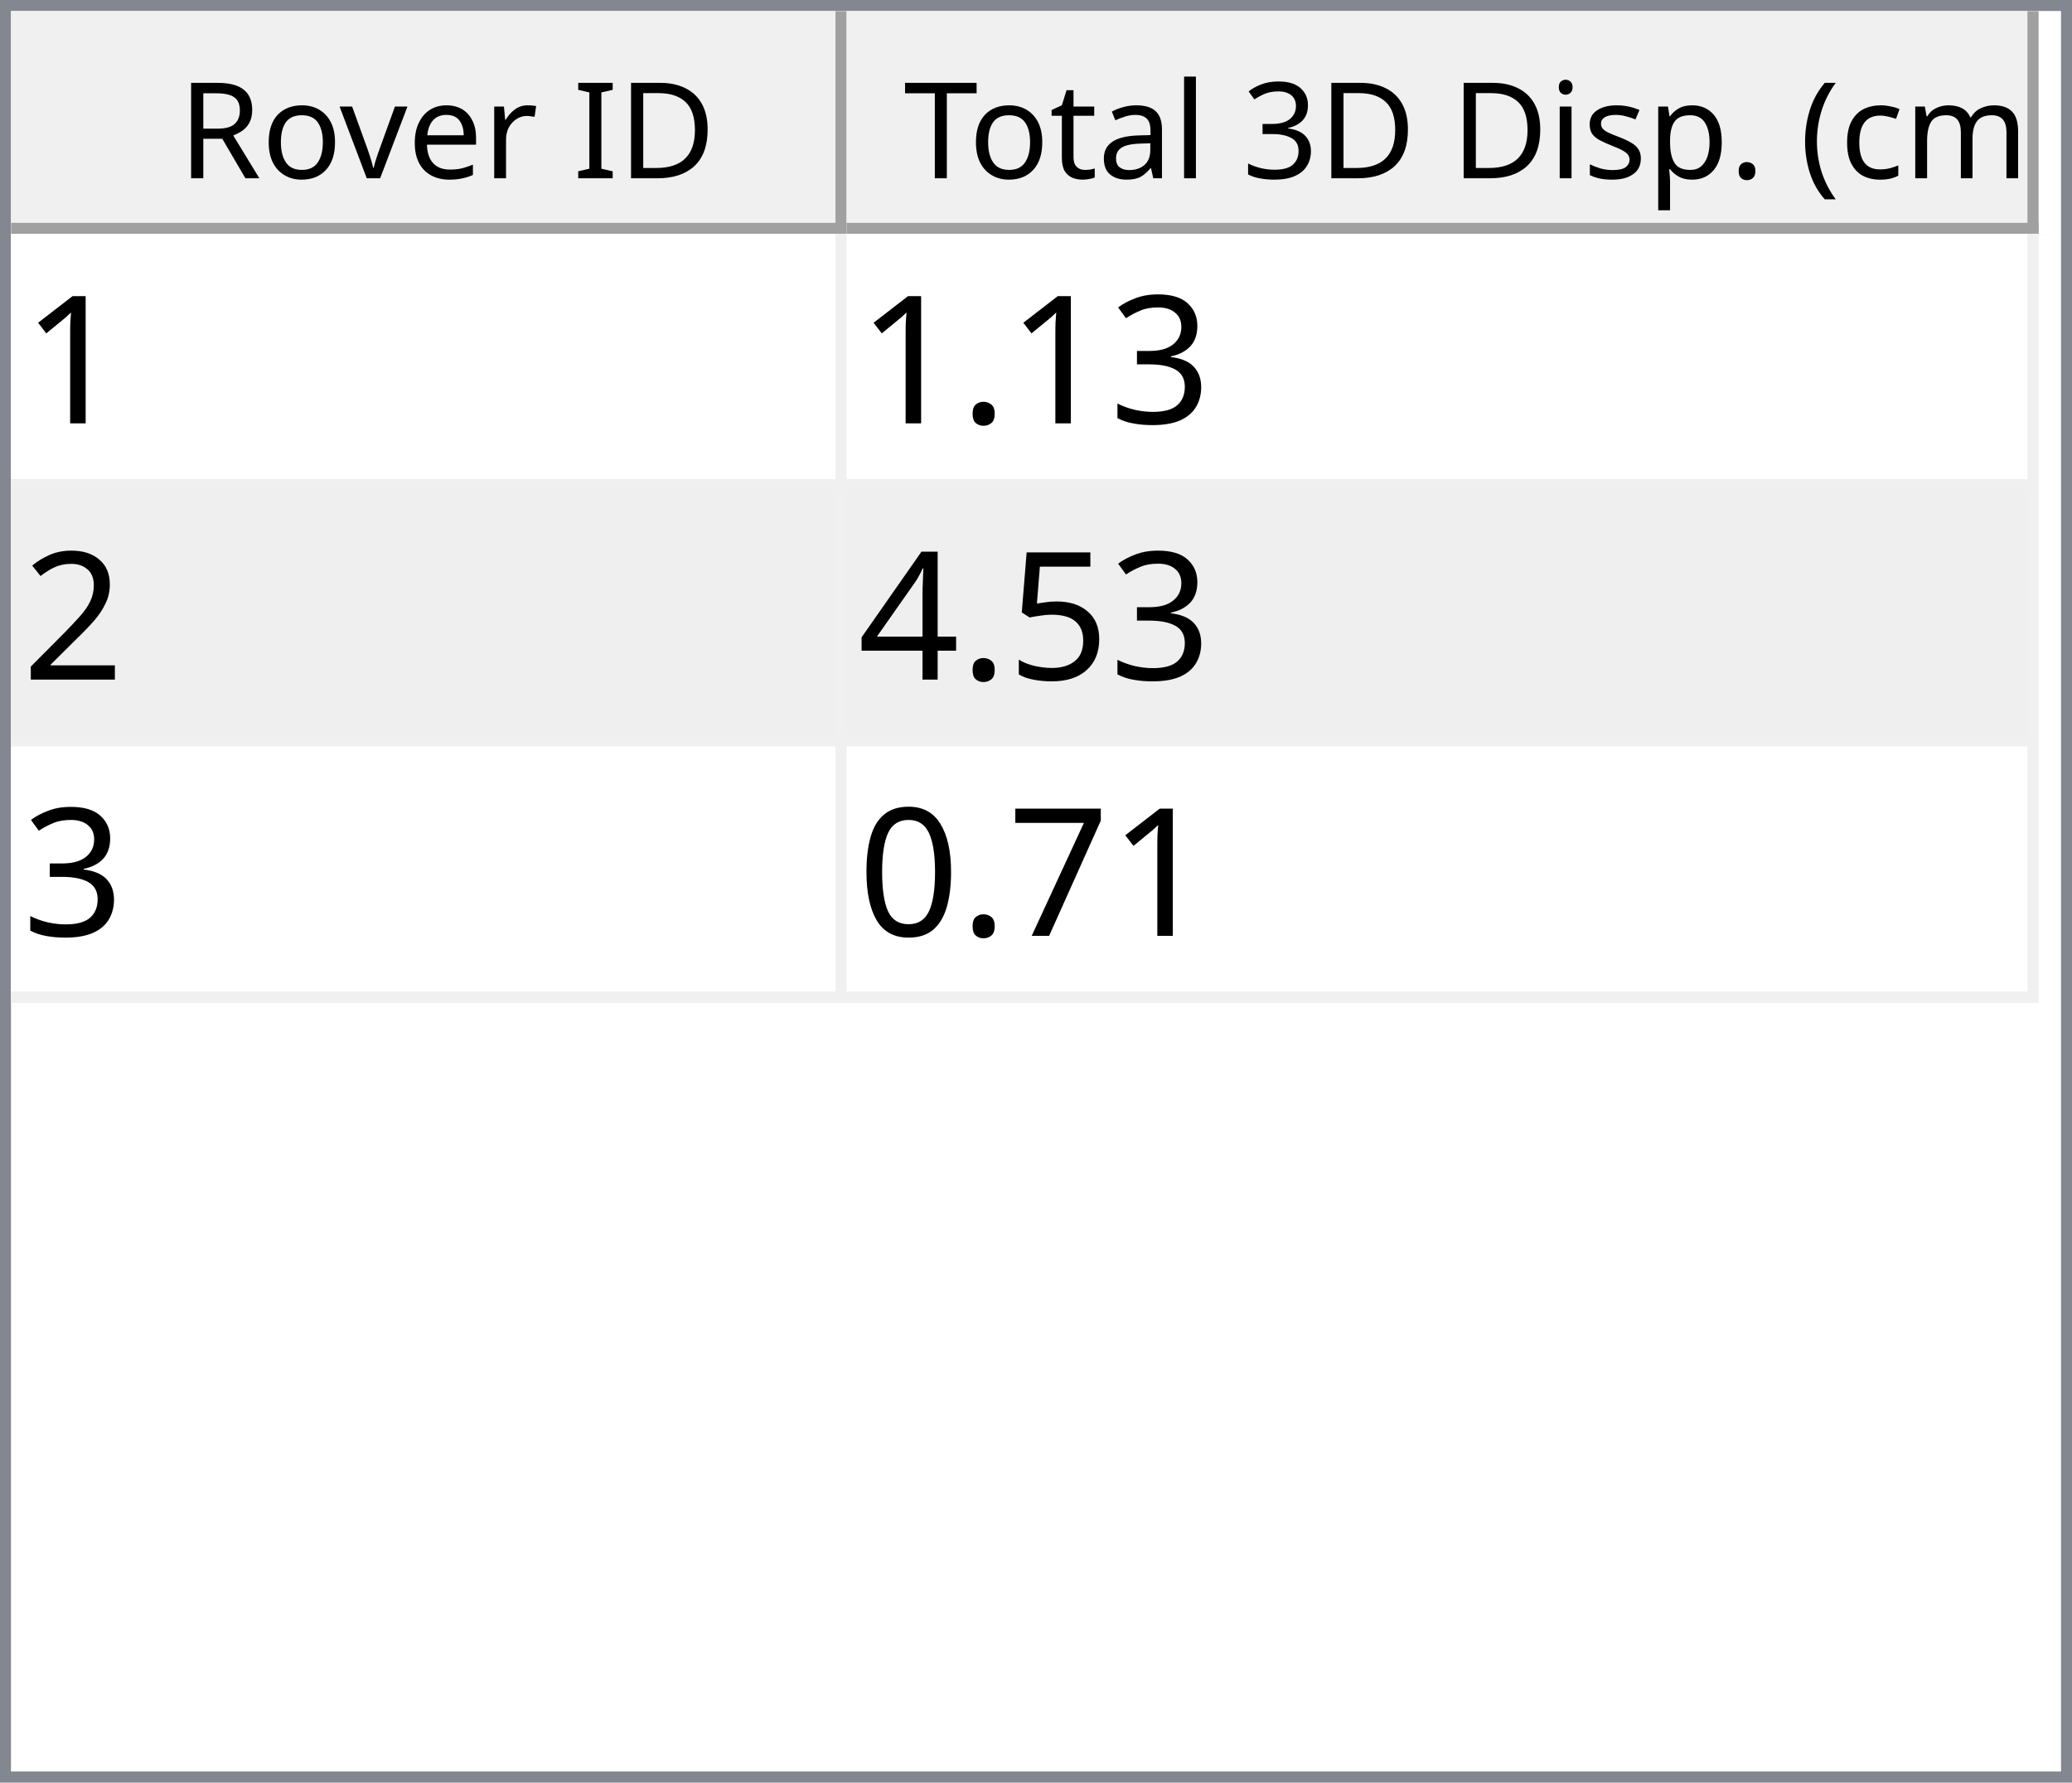
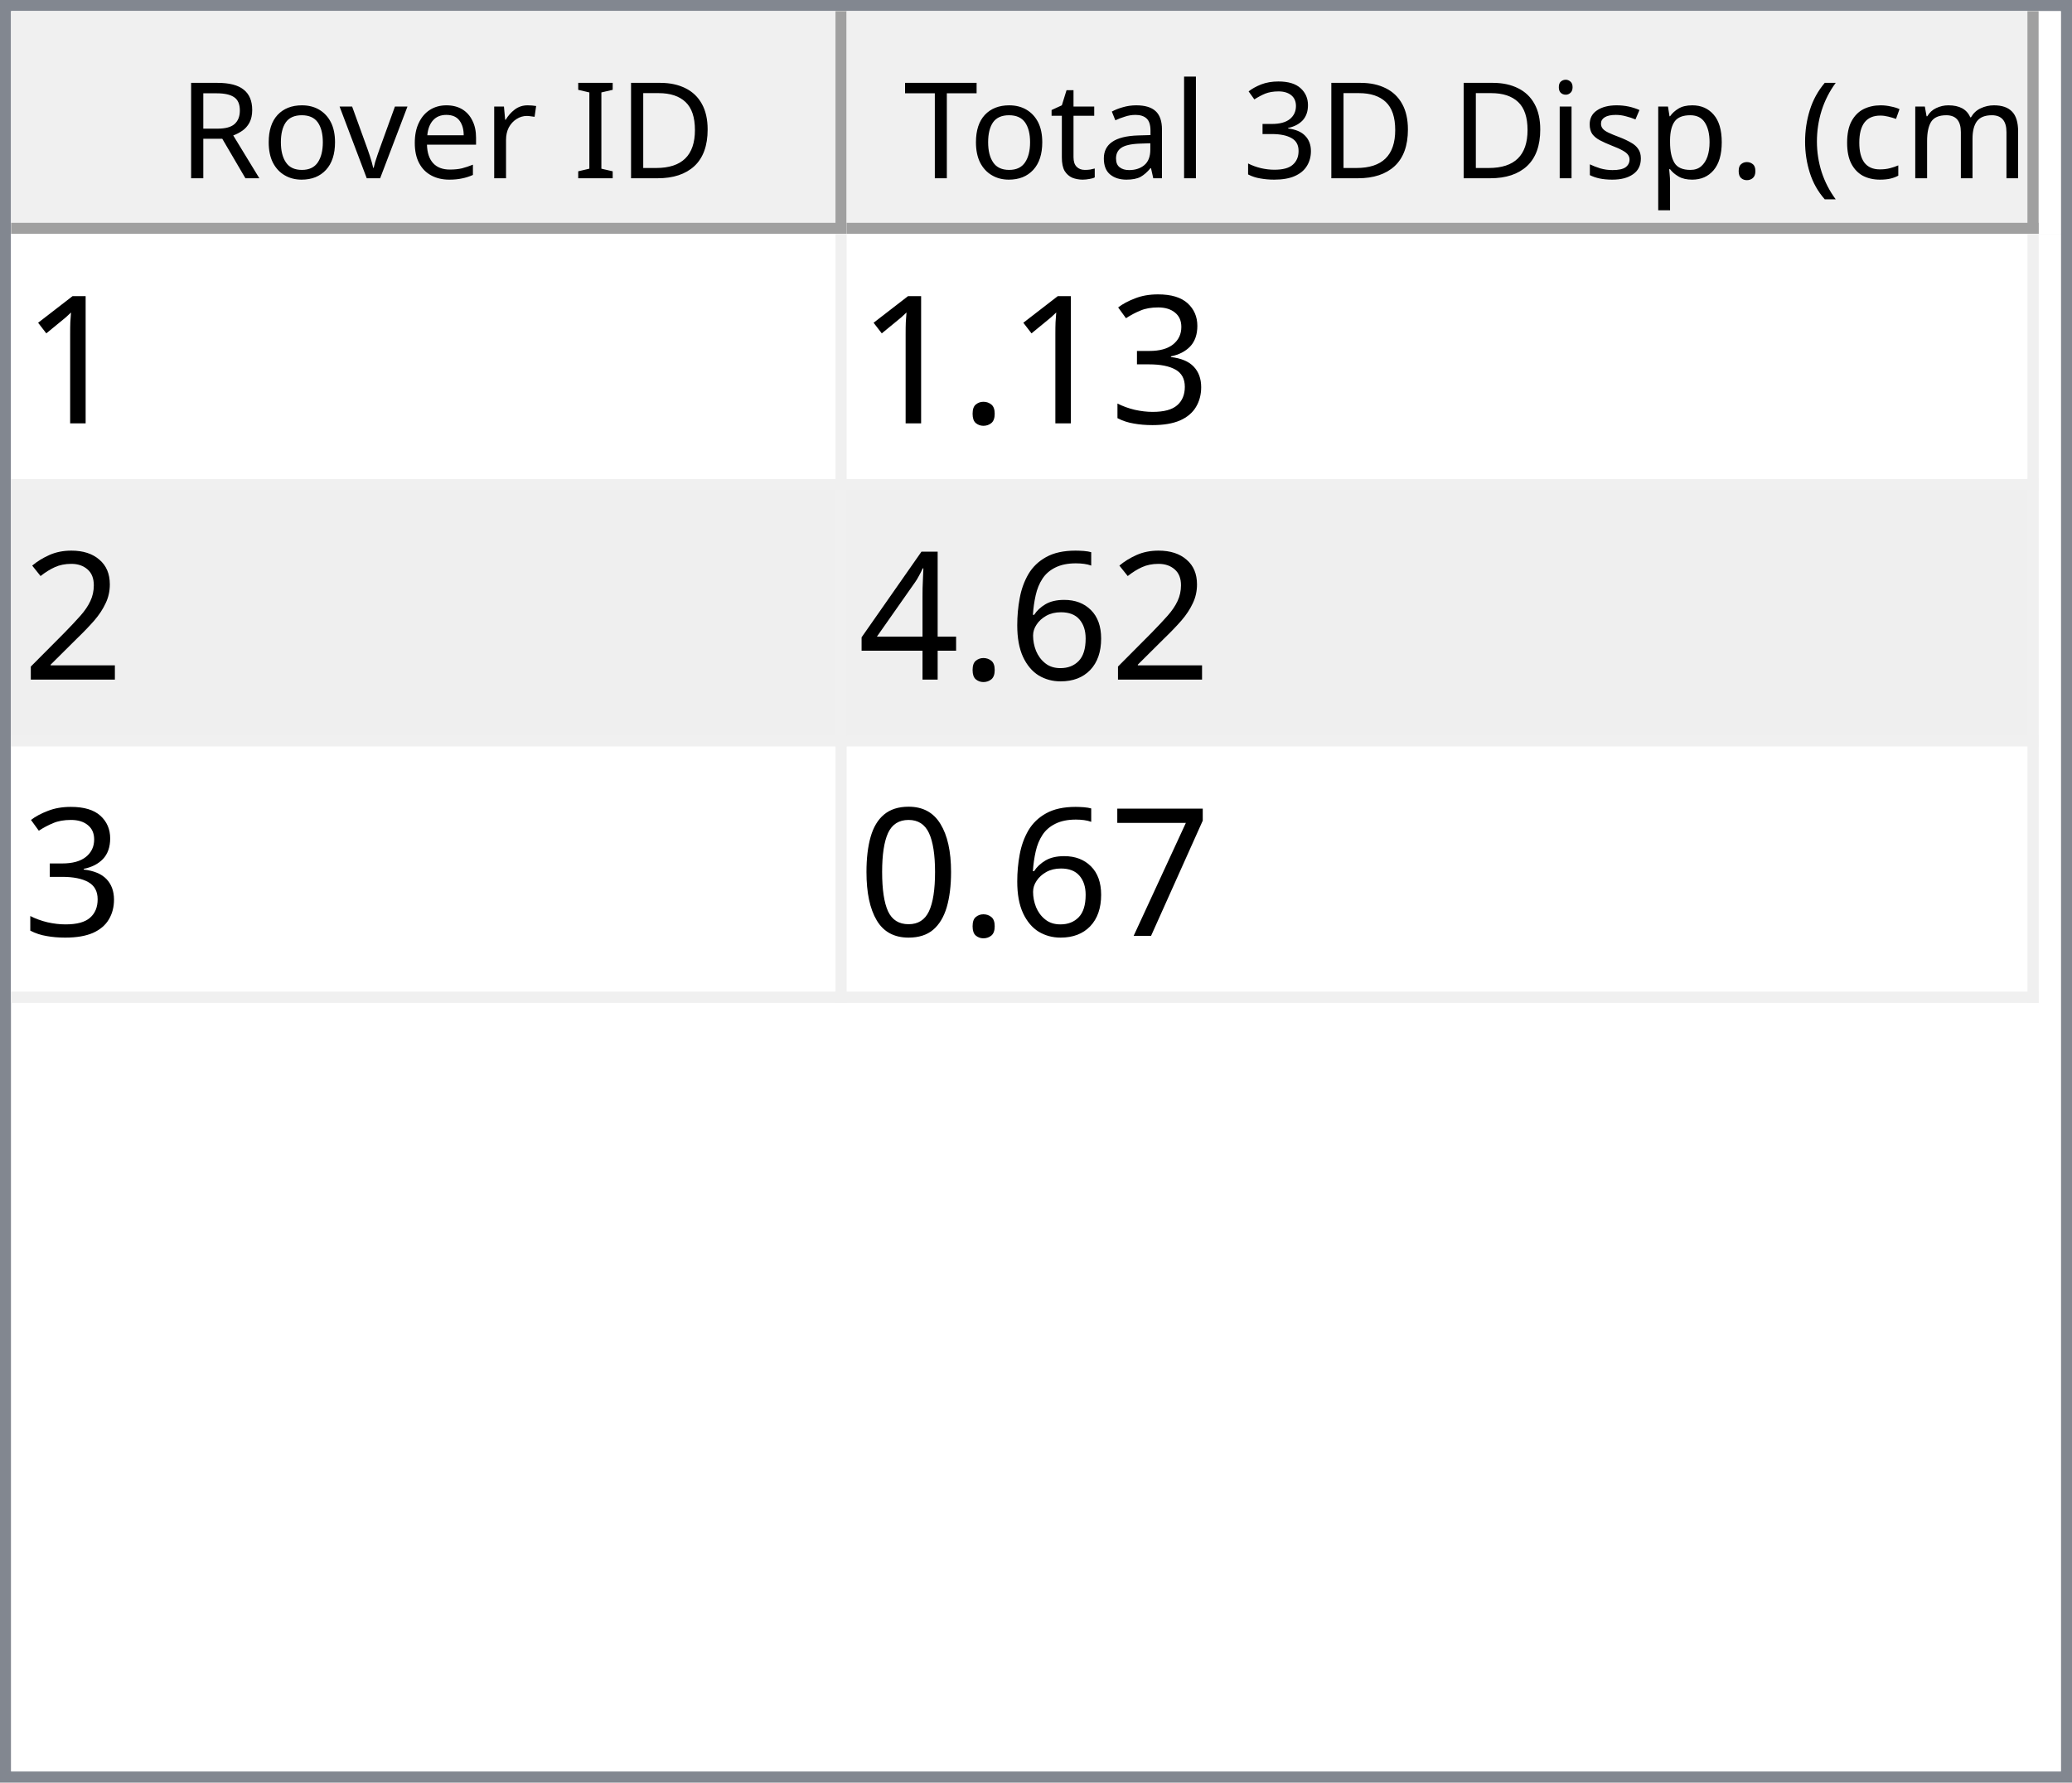
<svg xmlns="http://www.w3.org/2000/svg" style="fill-opacity:1; color-rendering:auto; color-interpolation:auto; text-rendering:auto; stroke:black; stroke-linecap:square; stroke-miterlimit:10; shape-rendering:auto; stroke-opacity:1; fill:black; stroke-dasharray:none; font-weight:normal; stroke-width:1; font-family:'Dialog'; font-style:normal; stroke-linejoin:miter; font-size:12px; stroke-dashoffset:0; image-rendering:auto;" width="186" height="160">
  <defs id="genericDefs" />
  <g>
    <defs id="defs1">
      <clipPath clipPathUnits="userSpaceOnUse" id="clipPath1">
        <path d="M0 0 L186 0 L186 160 L0 160 L0 0 Z" />
      </clipPath>
      <clipPath clipPathUnits="userSpaceOnUse" id="clipPath2">
        <path d="M0 0 L0 160 L186 160 L186 0 Z" />
      </clipPath>
      <clipPath clipPathUnits="userSpaceOnUse" id="clipPath3">
        <path d="M0 0 L0 20 L184 20 L184 0 Z" />
      </clipPath>
      <clipPath clipPathUnits="userSpaceOnUse" id="clipPath4">
        <path d="M0 0 L0 20 L75 20 L75 0 Z" />
      </clipPath>
      <clipPath clipPathUnits="userSpaceOnUse" id="clipPath5">
        <path d="M1 1 L1 19 L74 19 L74 1 Z" />
      </clipPath>
      <clipPath clipPathUnits="userSpaceOnUse" id="clipPath6">
        <path d="M0 0 L0 18 L73 18 L73 0 Z" />
      </clipPath>
      <clipPath clipPathUnits="userSpaceOnUse" id="clipPath7">
        <path d="M-0.5 -0.5 L-0.5 19.5 L74.5 19.5 L74.5 -0.5 Z" />
      </clipPath>
      <clipPath clipPathUnits="userSpaceOnUse" id="clipPath8">
        <path d="M0 0 L0 20 L107 20 L107 0 Z" />
      </clipPath>
      <clipPath clipPathUnits="userSpaceOnUse" id="clipPath9">
        <path d="M1 1 L1 19 L106 19 L106 1 Z" />
      </clipPath>
      <clipPath clipPathUnits="userSpaceOnUse" id="clipPath10">
        <path d="M0 0 L0 18 L105 18 L105 0 Z" />
      </clipPath>
      <clipPath clipPathUnits="userSpaceOnUse" id="clipPath11">
        <path d="M-0.5 -0.5 L-0.5 19.5 L106.5 19.5 L106.5 -0.5 Z" />
      </clipPath>
      <clipPath clipPathUnits="userSpaceOnUse" id="clipPath12">
        <path d="M0 0 L0 138 L184 138 L184 0 Z" />
      </clipPath>
      <clipPath clipPathUnits="userSpaceOnUse" id="clipPath13">
        <path d="M0 0 L0 69 L182 69 L182 0 Z" />
      </clipPath>
      <clipPath clipPathUnits="userSpaceOnUse" id="clipPath14">
        <path d="M-0.5 -0.5 L-0.5 68.5 L181.5 68.5 L181.5 -0.5 Z" />
      </clipPath>
      <clipPath clipPathUnits="userSpaceOnUse" id="clipPath15">
        <path d="M0 0 L0 22 L74 22 L74 0 Z" />
      </clipPath>
      <clipPath clipPathUnits="userSpaceOnUse" id="clipPath16">
        <path d="M0 0 L0 22 L106 22 L106 0 Z" />
      </clipPath>
      <font horiz-adv-x="64.551" id="font1">
        <font-face ascent="107.91" descent="25.098" units-per-em="100" style="font-style:normal; font-family:Segoe UI; font-weight:normal;" />
        <missing-glyph horiz-adv-x="64.551" d="M8.109 0 L8.109 68.266 L56.453 68.266 L56.453 0 L8.109 0 ZM15.328 7.234 L49.219 7.234 L49.219 61.031 L15.328 61.031 L15.328 7.234 Z" />
        <glyph unicode="D" horiz-adv-x="70.117" d="M9.188 0 L9.188 70.016 L28.516 70.016 Q65.531 70.016 65.531 35.891 Q65.531 19.672 55.25 9.836 Q44.969 0 27.734 0 L9.188 0 ZM17.391 62.594 L17.391 7.422 L27.828 7.422 Q41.609 7.422 49.273 14.797 Q56.938 22.172 56.938 35.688 Q56.938 62.594 28.328 62.594 L17.391 62.594 Z" />
        <glyph unicode="I" horiz-adv-x="26.611" d="M17.391 0 L9.188 0 L9.188 70.016 L17.391 70.016 L17.391 0 Z" />
        <glyph unicode=" " horiz-adv-x="27.393" d="" />
        <glyph unicode="r" horiz-adv-x="34.766" d="M34.188 41.891 Q32.078 43.5 28.125 43.5 Q23 43.5 19.555 38.672 Q16.109 33.844 16.109 25.484 L16.109 0 L8.109 0 L8.109 50 L16.109 50 L16.109 39.703 L16.312 39.703 Q18.016 44.969 21.531 47.922 Q25.047 50.875 29.391 50.875 Q32.516 50.875 34.188 50.203 L34.188 41.891 Z" />
        <glyph unicode="e" horiz-adv-x="52.295" d="M48.297 23 L12.984 23 Q13.188 14.656 17.484 10.109 Q21.781 5.562 29.297 5.562 Q37.75 5.562 44.828 11.141 L44.828 3.609 Q38.234 -1.172 27.391 -1.172 Q16.797 -1.172 10.742 5.641 Q4.688 12.453 4.688 24.812 Q4.688 36.469 11.305 43.82 Q17.922 51.172 27.734 51.172 Q37.547 51.172 42.922 44.828 Q48.297 38.484 48.297 27.203 L48.297 23 ZM40.094 29.781 Q40.047 36.719 36.75 40.578 Q33.453 44.438 27.594 44.438 Q21.922 44.438 17.969 40.383 Q14.016 36.328 13.094 29.781 L40.094 29.781 Z" />
        <glyph unicode="v" horiz-adv-x="47.9" d="M47.406 50 L27.484 0 L19.625 0 L0.688 50 L9.469 50 L22.172 13.672 Q23.578 9.672 23.922 6.688 L24.125 6.688 Q24.609 10.453 25.688 13.484 L38.969 50 L47.406 50 Z" />
        <glyph unicode="o" horiz-adv-x="58.594" d="M29 -1.172 Q17.922 -1.172 11.305 5.836 Q4.688 12.844 4.688 24.422 Q4.688 37.016 11.57 44.094 Q18.453 51.172 30.172 51.172 Q41.359 51.172 47.633 44.289 Q53.906 37.406 53.906 25.203 Q53.906 13.234 47.141 6.031 Q40.375 -1.172 29 -1.172 ZM29.594 44.438 Q21.875 44.438 17.383 39.188 Q12.891 33.938 12.891 24.703 Q12.891 15.828 17.43 10.695 Q21.969 5.562 29.594 5.562 Q37.359 5.562 41.531 10.594 Q45.703 15.625 45.703 24.906 Q45.703 34.281 41.531 39.359 Q37.359 44.438 29.594 44.438 Z" />
        <glyph unicode="R" horiz-adv-x="59.814" d="M59.375 0 L49.609 0 L37.891 19.625 Q36.281 22.359 34.766 24.289 Q33.25 26.219 31.664 27.438 Q30.078 28.656 28.25 29.219 Q26.422 29.781 24.125 29.781 L17.391 29.781 L17.391 0 L9.188 0 L9.188 70.016 L30.078 70.016 Q34.672 70.016 38.555 68.867 Q42.438 67.719 45.289 65.375 Q48.141 63.031 49.758 59.547 Q51.375 56.062 51.375 51.375 Q51.375 47.703 50.273 44.656 Q49.172 41.609 47.148 39.211 Q45.125 36.812 42.266 35.133 Q39.406 33.453 35.844 32.516 L35.844 32.328 Q37.594 31.547 38.891 30.547 Q40.188 29.547 41.359 28.18 Q42.531 26.812 43.68 25.078 Q44.828 23.344 46.234 21.047 L59.375 0 ZM17.391 62.594 L17.391 37.203 L28.516 37.203 Q31.594 37.203 34.203 38.133 Q36.812 39.062 38.719 40.797 Q40.625 42.531 41.703 45.047 Q42.781 47.562 42.781 50.688 Q42.781 56.297 39.141 59.445 Q35.5 62.594 28.609 62.594 L17.391 62.594 Z" />
        <glyph unicode=")" horiz-adv-x="30.176" d="M8.297 -15.922 L1.172 -15.922 Q16.406 2.344 16.406 26.812 Q16.406 51.469 1.078 70.016 L8.297 70.016 Q23.531 52.156 23.531 26.703 Q23.531 1.375 8.297 -15.922 Z" />
        <glyph unicode="m" horiz-adv-x="86.133" d="M79.109 0 L71.094 0 L71.094 28.719 Q71.094 37.016 68.531 40.727 Q65.969 44.438 59.906 44.438 Q54.781 44.438 51.195 39.75 Q47.609 35.062 47.609 28.516 L47.609 0 L39.594 0 L39.594 29.688 Q39.594 44.438 28.219 44.438 Q22.953 44.438 19.531 40.016 Q16.109 35.594 16.109 28.516 L16.109 0 L8.109 0 L8.109 50 L16.109 50 L16.109 42.094 L16.312 42.094 Q21.625 51.172 31.844 51.172 Q36.969 51.172 40.773 48.312 Q44.578 45.453 46 40.828 Q51.562 51.172 62.594 51.172 Q79.109 51.172 79.109 30.812 L79.109 0 Z" />
        <glyph unicode="c" horiz-adv-x="46.191" d="M42.188 2.297 Q36.422 -1.172 28.516 -1.172 Q17.828 -1.172 11.258 5.789 Q4.688 12.75 4.688 23.828 Q4.688 36.188 11.766 43.68 Q18.844 51.172 30.672 51.172 Q37.25 51.172 42.281 48.734 L42.281 40.531 Q36.719 44.438 30.375 44.438 Q22.703 44.438 17.797 38.945 Q12.891 33.453 12.891 24.516 Q12.891 15.719 17.508 10.641 Q22.125 5.562 29.891 5.562 Q36.422 5.562 42.188 9.906 L42.188 2.297 Z" />
        <glyph unicode="(" horiz-adv-x="30.176" d="M29.109 -15.922 L21.969 -15.922 Q6.844 1.375 6.844 26.703 Q6.844 52.156 21.969 70.016 L29.203 70.016 Q13.875 51.469 13.875 26.812 Q13.875 2.344 29.109 -15.922 Z" />
        <glyph unicode="." horiz-adv-x="21.68" d="M10.891 -1.078 Q8.641 -1.078 7.055 0.539 Q5.469 2.156 5.469 4.391 Q5.469 6.641 7.055 8.273 Q8.641 9.906 10.891 9.906 Q13.188 9.906 14.797 8.273 Q16.406 6.641 16.406 4.391 Q16.406 2.156 14.797 0.539 Q13.188 -1.078 10.891 -1.078 Z" />
        <glyph unicode="p" horiz-adv-x="58.789" d="M16.312 7.234 L16.109 7.234 L16.109 -23 L8.109 -23 L8.109 50 L16.109 50 L16.109 41.219 L16.312 41.219 Q22.219 51.172 33.594 51.172 Q43.266 51.172 48.688 44.461 Q54.109 37.75 54.109 26.469 Q54.109 13.922 48 6.375 Q41.891 -1.172 31.297 -1.172 Q21.578 -1.172 16.312 7.234 ZM16.109 27.391 L16.109 20.406 Q16.109 14.203 20.141 9.883 Q24.172 5.562 30.375 5.562 Q37.641 5.562 41.773 11.133 Q45.906 16.703 45.906 26.609 Q45.906 34.969 42.047 39.703 Q38.188 44.438 31.594 44.438 Q24.609 44.438 20.359 39.578 Q16.109 34.719 16.109 27.391 Z" />
        <glyph unicode="s" horiz-adv-x="42.432" d="M5.078 1.812 L5.078 10.406 Q11.625 5.562 19.484 5.562 Q30.031 5.562 30.031 12.594 Q30.031 14.594 29.125 15.992 Q28.219 17.391 26.68 18.461 Q25.141 19.531 23.07 20.383 Q21 21.234 18.609 22.172 Q15.281 23.484 12.766 24.828 Q10.25 26.172 8.57 27.859 Q6.891 29.547 6.031 31.695 Q5.172 33.844 5.172 36.719 Q5.172 40.234 6.789 42.945 Q8.406 45.656 11.086 47.484 Q13.766 49.312 17.211 50.242 Q20.656 51.172 24.312 51.172 Q30.812 51.172 35.938 48.922 L35.938 40.828 Q30.422 44.438 23.25 44.438 Q21 44.438 19.195 43.922 Q17.391 43.406 16.094 42.477 Q14.797 41.547 14.086 40.258 Q13.375 38.969 13.375 37.406 Q13.375 35.453 14.086 34.133 Q14.797 32.812 16.164 31.789 Q17.531 30.766 19.484 29.938 Q21.438 29.109 23.922 28.125 Q27.25 26.859 29.883 25.516 Q32.516 24.172 34.375 22.484 Q36.234 20.797 37.234 18.602 Q38.234 16.406 38.234 13.375 Q38.234 9.672 36.602 6.938 Q34.969 4.203 32.234 2.398 Q29.5 0.594 25.93 -0.289 Q22.359 -1.172 18.453 -1.172 Q10.75 -1.172 5.078 1.812 Z" />
        <glyph unicode="i" horiz-adv-x="24.219" d="M12.203 62.703 Q10.062 62.703 8.547 64.164 Q7.031 65.625 7.031 67.875 Q7.031 70.125 8.547 71.609 Q10.062 73.094 12.203 73.094 Q14.406 73.094 15.945 71.609 Q17.484 70.125 17.484 67.875 Q17.484 65.719 15.945 64.211 Q14.406 62.703 12.203 62.703 ZM16.109 0 L8.109 0 L8.109 50 L16.109 50 L16.109 0 Z" />
        <glyph unicode="3" horiz-adv-x="53.906" d="M46.531 19.828 Q46.531 15.094 44.75 11.211 Q42.969 7.328 39.719 4.57 Q36.469 1.812 31.93 0.297 Q27.391 -1.219 21.922 -1.219 Q11.922 -1.219 6 2.594 L6 11.188 Q13.094 5.609 22.219 5.609 Q25.875 5.609 28.828 6.539 Q31.781 7.469 33.906 9.227 Q36.031 10.984 37.18 13.477 Q38.328 15.969 38.328 19.094 Q38.328 32.812 18.797 32.812 L12.984 32.812 L12.984 39.594 L18.5 39.594 Q35.797 39.594 35.797 52.484 Q35.797 64.406 22.609 64.406 Q15.188 64.406 8.688 59.422 L8.688 67.188 Q15.375 71.188 24.609 71.188 Q29 71.188 32.57 69.969 Q36.141 68.75 38.68 66.555 Q41.219 64.359 42.609 61.281 Q44 58.203 44 54.5 Q44 40.672 30.031 36.719 L30.031 36.531 Q33.594 36.141 36.625 34.797 Q39.656 33.453 41.852 31.305 Q44.047 29.156 45.289 26.25 Q46.531 23.344 46.531 19.828 Z" />
        <glyph unicode="l" horiz-adv-x="24.219" d="M16.109 0 L8.109 0 L8.109 74.031 L16.109 74.031 L16.109 0 Z" />
        <glyph unicode="a" horiz-adv-x="50.879" d="M43.891 0 L35.891 0 L35.891 7.812 L35.688 7.812 Q30.469 -1.172 20.312 -1.172 Q12.844 -1.172 8.617 2.781 Q4.391 6.734 4.391 13.281 Q4.391 27.297 20.906 29.594 L35.891 31.688 Q35.891 44.438 25.594 44.438 Q16.547 44.438 9.281 38.281 L9.281 46.484 Q16.656 51.172 26.266 51.172 Q43.891 51.172 43.891 32.516 L43.891 0 ZM35.891 25.297 L23.828 23.641 Q18.266 22.859 15.43 20.875 Q12.594 18.891 12.594 13.875 Q12.594 10.203 15.211 7.883 Q17.828 5.562 22.172 5.562 Q28.125 5.562 32.008 9.742 Q35.891 13.922 35.891 20.312 L35.891 25.297 Z" />
        <glyph unicode="t" horiz-adv-x="33.887" d="M31.297 0.484 Q28.469 -1.078 23.828 -1.078 Q10.688 -1.078 10.688 13.578 L10.688 43.172 L2.094 43.172 L2.094 50 L10.688 50 L10.688 62.203 L18.703 64.797 L18.703 50 L31.297 50 L31.297 43.172 L18.703 43.172 L18.703 14.984 Q18.703 9.969 20.414 7.82 Q22.125 5.672 26.078 5.672 Q29.109 5.672 31.297 7.328 L31.297 0.484 Z" />
        <glyph unicode="T" horiz-adv-x="52.393" d="M50.594 62.594 L30.375 62.594 L30.375 0 L22.172 0 L22.172 62.594 L2 62.594 L2 70.016 L50.594 70.016 L50.594 62.594 Z" />
      </font>
      <font horiz-adv-x="75.0" id="font2">
        <font-face ascent="100.537" descent="21.973" units-per-em="100" style="font-style:normal; font-family:sans-serif; font-weight:normal;" />
        <missing-glyph horiz-adv-x="75.0" d="M12.5 0 L12.5 62.5 L62.5 62.5 L62.5 0 L12.5 0 ZM14.062 1.562 L60.938 1.562 L60.938 60.938 L14.062 60.938 L14.062 1.562 Z" />
        <glyph unicode="1" horiz-adv-x="55.615" d="M37.25 0 L28.469 0 L28.469 56 Q25.297 52.984 20.141 49.953 Q14.984 46.922 10.891 45.406 L10.891 53.906 Q18.266 57.375 23.781 62.305 Q29.297 67.234 31.594 71.875 L37.25 71.875 L37.25 0 Z" />
        <glyph unicode="3" horiz-adv-x="55.615" d="M4.203 18.891 L12.984 20.062 Q14.5 12.594 18.141 9.297 Q21.781 6 27 6 Q33.203 6 37.477 10.297 Q41.75 14.594 41.75 20.953 Q41.75 27 37.797 30.93 Q33.844 34.859 27.734 34.859 Q25.25 34.859 21.531 33.891 L22.516 41.609 Q23.391 41.5 23.922 41.5 Q29.547 41.5 34.039 44.43 Q38.531 47.359 38.531 53.469 Q38.531 58.297 35.258 61.477 Q31.984 64.656 26.812 64.656 Q21.688 64.656 18.266 61.43 Q14.844 58.203 13.875 51.766 L5.078 53.328 Q6.688 62.156 12.398 67.016 Q18.109 71.875 26.609 71.875 Q32.469 71.875 37.398 69.359 Q42.328 66.844 44.945 62.5 Q47.562 58.156 47.562 53.266 Q47.562 48.641 45.07 44.828 Q42.578 41.016 37.703 38.766 Q44.047 37.312 47.562 32.695 Q51.078 28.078 51.078 21.141 Q51.078 11.766 44.242 5.25 Q37.406 -1.266 26.953 -1.266 Q17.531 -1.266 11.305 4.352 Q5.078 9.969 4.203 18.891 Z" />
        <glyph unicode="." horiz-adv-x="27.783" d="M9.078 0 L9.078 10.016 L19.094 10.016 L19.094 0 L9.078 0 Z" />
        <glyph unicode="2" horiz-adv-x="55.615" d="M50.344 8.453 L50.344 0 L3.031 0 Q2.938 3.172 4.047 6.109 Q5.859 10.938 9.836 15.625 Q13.812 20.312 21.344 26.469 Q33.016 36.031 37.117 41.625 Q41.219 47.219 41.219 52.203 Q41.219 57.422 37.477 61.008 Q33.734 64.594 27.734 64.594 Q21.391 64.594 17.578 60.789 Q13.766 56.984 13.719 50.25 L4.688 51.172 Q5.609 61.281 11.664 66.578 Q17.719 71.875 27.938 71.875 Q38.234 71.875 44.242 66.164 Q50.25 60.453 50.25 52 Q50.25 47.703 48.492 43.555 Q46.734 39.406 42.656 34.812 Q38.578 30.219 29.109 22.219 Q21.188 15.578 18.945 13.211 Q16.703 10.844 15.234 8.453 L50.344 8.453 Z" />
-         <glyph unicode="5" horiz-adv-x="55.615" d="M4.156 18.75 L13.375 19.531 Q14.406 12.797 18.141 9.398 Q21.875 6 27.156 6 Q33.5 6 37.891 10.789 Q42.281 15.578 42.281 23.484 Q42.281 31 38.062 35.352 Q33.844 39.703 27 39.703 Q22.75 39.703 19.336 37.773 Q15.922 35.844 13.969 32.766 L5.719 33.844 L12.641 70.609 L48.25 70.609 L48.25 62.203 L19.672 62.203 L15.828 42.969 Q22.266 47.469 29.344 47.469 Q38.719 47.469 45.164 40.969 Q51.609 34.469 51.609 24.266 Q51.609 14.547 45.953 7.469 Q39.062 -1.219 27.156 -1.219 Q17.391 -1.219 11.211 4.25 Q5.031 9.719 4.156 18.75 Z" />
+         <glyph unicode="6" horiz-adv-x="55.615" d="M49.75 54.047 L41.016 53.375 Q39.844 58.547 37.703 60.891 Q34.125 64.656 28.906 64.656 Q24.703 64.656 21.531 62.312 Q17.391 59.281 14.992 53.469 Q12.594 47.656 12.5 36.922 Q15.672 41.75 20.266 44.094 Q24.859 46.438 29.891 46.438 Q38.672 46.438 44.852 39.969 Q51.031 33.5 51.031 23.25 Q51.031 16.5 48.125 10.719 Q45.219 4.938 40.141 1.859 Q35.062 -1.219 28.609 -1.219 Q17.625 -1.219 10.695 6.859 Q3.766 14.938 3.766 33.5 Q3.766 54.25 11.422 63.672 Q18.109 71.875 29.438 71.875 Q37.891 71.875 43.289 67.141 Q48.688 62.406 49.75 54.047 ZM13.875 23.188 Q13.875 18.656 15.797 14.508 Q17.719 10.359 21.188 8.18 Q24.656 6 28.469 6 Q34.031 6 38.039 10.492 Q42.047 14.984 42.047 22.703 Q42.047 30.125 38.086 34.398 Q34.125 38.672 28.125 38.672 Q22.172 38.672 18.023 34.398 Q13.875 30.125 13.875 23.188 Z" />
        <glyph unicode="4" horiz-adv-x="55.615" d="M32.328 0 L32.328 17.141 L1.266 17.141 L1.266 25.203 L33.938 71.578 L41.109 71.578 L41.109 25.203 L50.781 25.203 L50.781 17.141 L41.109 17.141 L41.109 0 L32.328 0 ZM32.328 25.203 L32.328 57.469 L9.906 25.203 L32.328 25.203 Z" />
        <glyph unicode="7" horiz-adv-x="55.615" d="M4.734 62.203 L4.734 70.656 L51.078 70.656 L51.078 63.812 Q44.234 56.547 37.523 44.484 Q30.812 32.422 27.156 19.672 Q24.516 10.688 23.781 0 L14.75 0 Q14.891 8.453 18.062 20.414 Q21.234 32.375 27.172 43.484 Q33.109 54.594 39.797 62.203 L4.734 62.203 Z" />
        <glyph unicode="0" horiz-adv-x="55.615" d="M4.156 35.297 Q4.156 48 6.766 55.742 Q9.375 63.484 14.523 67.68 Q19.672 71.875 27.484 71.875 Q33.25 71.875 37.594 69.555 Q41.938 67.234 44.773 62.867 Q47.609 58.5 49.219 52.227 Q50.828 45.953 50.828 35.297 Q50.828 22.703 48.242 14.969 Q45.656 7.234 40.508 3.008 Q35.359 -1.219 27.484 -1.219 Q17.141 -1.219 11.234 6.203 Q4.156 15.141 4.156 35.297 ZM13.188 35.297 Q13.188 17.672 17.312 11.836 Q21.438 6 27.484 6 Q33.547 6 37.672 11.859 Q41.797 17.719 41.797 35.297 Q41.797 52.984 37.672 58.789 Q33.547 64.594 27.391 64.594 Q21.344 64.594 17.719 59.469 Q13.188 52.938 13.188 35.297 Z" />
      </font>
    </defs>
    <g style="fill:white; stroke:white;">
      <rect x="0" y="0" width="186" style="clip-path:url(#clipPath1); stroke:none;" height="160" />
    </g>
    <g style="fill:white; text-rendering:optimizeSpeed; color-rendering:optimizeSpeed; image-rendering:optimizeSpeed; shape-rendering:crispEdges; stroke:white; color-interpolation:sRGB;">
      <rect x="0" width="186" height="160" y="0" style="stroke:none;" />
      <path style="stroke:none;" d="M0 160 L186 160 L186 0 L0 0 Z" />
    </g>
    <g style="fill:rgb(240,240,240); font-family:'Segoe UI'; stroke:rgb(240,240,240);">
      <rect x="0" y="0" width="186" style="clip-path:url(#clipPath2); stroke:none;" height="160" />
    </g>
    <g style="fill:rgb(130,135,144); font-family:'Segoe UI'; stroke:rgb(130,135,144);">
      <path d="M0 0 L186 0 L186 160 L0 160 L0 0 ZM1 1 L185 1 L185 159 L1 159 L1 1 Z" style="fill-rule:evenodd; clip-path:url(#clipPath2); stroke:none;" />
    </g>
    <g style="fill:white; font-family:'Segoe UI'; stroke:white;" transform="translate(1,1)">
      <rect x="0" y="0" width="184" style="clip-path:url(#clipPath3); stroke:none;" height="20" />
    </g>
    <g style="fill:rgb(240,240,240); font-family:'Segoe UI'; stroke:rgb(240,240,240);" transform="translate(1,1)">
      <rect x="0" y="0" width="75" style="clip-path:url(#clipPath4); stroke:none;" height="20" />
    </g>
    <g style="font-family:'Segoe UI';" transform="translate(2,2)">
      <text x="14" xml:space="preserve" y="14" style="clip-path:url(#clipPath6); stroke:none;">Rover ID</text>
    </g>
    <g style="fill:rgb(160,160,160); font-family:'Segoe UI'; stroke:rgb(160,160,160); stroke-linejoin:bevel;" transform="translate(1.5,1.5)">
      <line x1="74" x2="74" y1="0" style="fill:none; clip-path:url(#clipPath7);" y2="19" />
    </g>
    <g style="fill:rgb(160,160,160); font-family:'Segoe UI'; stroke:rgb(160,160,160); stroke-linejoin:bevel;" transform="matrix(1,0,0,1,1,1) translate(0.5,0.5)">
      <line x1="0" x2="74" y1="19" style="fill:none; clip-path:url(#clipPath7);" y2="19" />
    </g>
    <g style="fill:rgb(240,240,240); font-family:'Segoe UI'; stroke:rgb(240,240,240);" transform="translate(76,1)">
      <rect x="0" y="0" width="107" style="clip-path:url(#clipPath8); stroke:none;" height="20" />
    </g>
    <g style="font-family:'Segoe UI';" transform="translate(77,2)">
      <text x="1" xml:space="preserve" y="14" style="clip-path:url(#clipPath10); stroke:none;"> Total 3D Disp. (cm)</text>
    </g>
    <g style="fill:rgb(160,160,160); font-family:'Segoe UI'; stroke:rgb(160,160,160); stroke-linejoin:bevel;" transform="translate(76.5,1.5)">
      <line x1="106" x2="106" y1="0" style="fill:none; clip-path:url(#clipPath11);" y2="19" />
    </g>
    <g style="fill:rgb(160,160,160); font-family:'Segoe UI'; stroke:rgb(160,160,160); stroke-linejoin:bevel;" transform="matrix(1,0,0,1,76,1) translate(0.5,0.5)">
      <line x1="0" x2="106" y1="19" style="fill:none; clip-path:url(#clipPath11);" y2="19" />
    </g>
    <g style="fill:white; font-family:'Segoe UI'; stroke:white;" transform="translate(1,21)">
      <rect x="0" y="0" width="184" style="clip-path:url(#clipPath12); stroke:none;" height="138" />
    </g>
    <g style="fill:rgb(240,240,240); font-size:16px; font-family:sans-serif; stroke:rgb(240,240,240);" transform="translate(1,21)">
      <rect x="0" y="0" width="182" style="clip-path:url(#clipPath13); stroke:none;" height="69" />
      <line transform="translate(0.5,0.5)" x1="0" x2="181" y1="22" style="clip-path:url(#clipPath14); fill:none; stroke-linejoin:bevel;" y2="22" />
    </g>
    <g transform="matrix(1,0,0,1,1,21) translate(0.5,0.5)" style="fill:rgb(240,240,240); font-size:16px; font-family:sans-serif; stroke:rgb(240,240,240); stroke-linejoin:bevel;">
      <line x1="0" x2="181" y1="45" style="fill:none; clip-path:url(#clipPath14);" y2="45" />
    </g>
    <g transform="matrix(1,0,0,1,1,21) translate(0.5,0.5)" style="fill:rgb(240,240,240); font-size:16px; font-family:sans-serif; stroke:rgb(240,240,240); stroke-linejoin:bevel;">
      <line x1="0" x2="181" y1="68" style="fill:none; clip-path:url(#clipPath14);" y2="68" />
    </g>
    <g transform="matrix(1,0,0,1,1,21) translate(0.5,0.5)" style="fill:rgb(240,240,240); font-size:16px; font-family:sans-serif; stroke:rgb(240,240,240); stroke-linejoin:bevel;">
      <line x1="74" x2="74" y1="0" style="fill:none; clip-path:url(#clipPath14);" y2="68" />
    </g>
    <g transform="matrix(1,0,0,1,1,21) translate(0.5,0.5)" style="fill:rgb(240,240,240); font-size:16px; font-family:sans-serif; stroke:rgb(240,240,240); stroke-linejoin:bevel;">
      <line x1="181" x2="181" y1="0" style="fill:none; clip-path:url(#clipPath14);" y2="68" />
    </g>
    <g style="fill:white; font-size:16px; font-family:sans-serif; stroke:white;" transform="matrix(1,0,0,1,1,21)">
      <rect x="0" y="0" width="74" style="clip-path:url(#clipPath15); stroke:none;" height="22" />
      <text x="1" y="17" style="fill:black; clip-path:url(#clipPath15); stroke:none;" xml:space="preserve">1</text>
    </g>
    <g style="fill:white; font-size:16px; font-family:sans-serif; stroke:white;" transform="matrix(1,0,0,1,1,21) translate(75,0)">
      <rect x="0" y="0" width="106" style="clip-path:url(#clipPath16); stroke:none;" height="22" />
      <text x="1" y="17" style="fill:black; clip-path:url(#clipPath16); stroke:none;" xml:space="preserve">1.13</text>
    </g>
    <g style="fill:rgb(239,239,239); font-size:16px; font-family:sans-serif; stroke:rgb(239,239,239);" transform="matrix(1,0,0,1,1,21) translate(0,23)">
      <rect x="0" y="0" width="74" style="clip-path:url(#clipPath15); stroke:none;" height="22" />
      <text x="1" y="17" style="fill:black; clip-path:url(#clipPath15); stroke:none;" xml:space="preserve">2</text>
    </g>
    <g style="fill:rgb(239,239,239); font-size:16px; font-family:sans-serif; stroke:rgb(239,239,239);" transform="matrix(1,0,0,1,1,21) translate(75,23)">
      <rect x="0" y="0" width="106" style="clip-path:url(#clipPath16); stroke:none;" height="22" />
-       <text x="1" y="17" style="fill:black; clip-path:url(#clipPath16); stroke:none;" xml:space="preserve">4.53</text>
+       <text x="1" y="17" style="fill:black; clip-path:url(#clipPath16); stroke:none;" xml:space="preserve">4.62</text>
    </g>
    <g style="fill:white; font-size:16px; font-family:sans-serif; stroke:white;" transform="matrix(1,0,0,1,1,21) translate(0,46)">
      <rect x="0" y="0" width="74" style="clip-path:url(#clipPath15); stroke:none;" height="22" />
      <text x="1" y="17" style="fill:black; clip-path:url(#clipPath15); stroke:none;" xml:space="preserve">3</text>
    </g>
    <g style="fill:white; font-size:16px; font-family:sans-serif; stroke:white;" transform="matrix(1,0,0,1,1,21) translate(75,46)">
      <rect x="0" y="0" width="106" style="clip-path:url(#clipPath16); stroke:none;" height="22" />
-       <text x="1" y="17" style="fill:black; clip-path:url(#clipPath16); stroke:none;" xml:space="preserve">0.71</text>
+       <text x="1" y="17" style="fill:black; clip-path:url(#clipPath16); stroke:none;" xml:space="preserve">0.67</text>
    </g>
  </g>
</svg>
